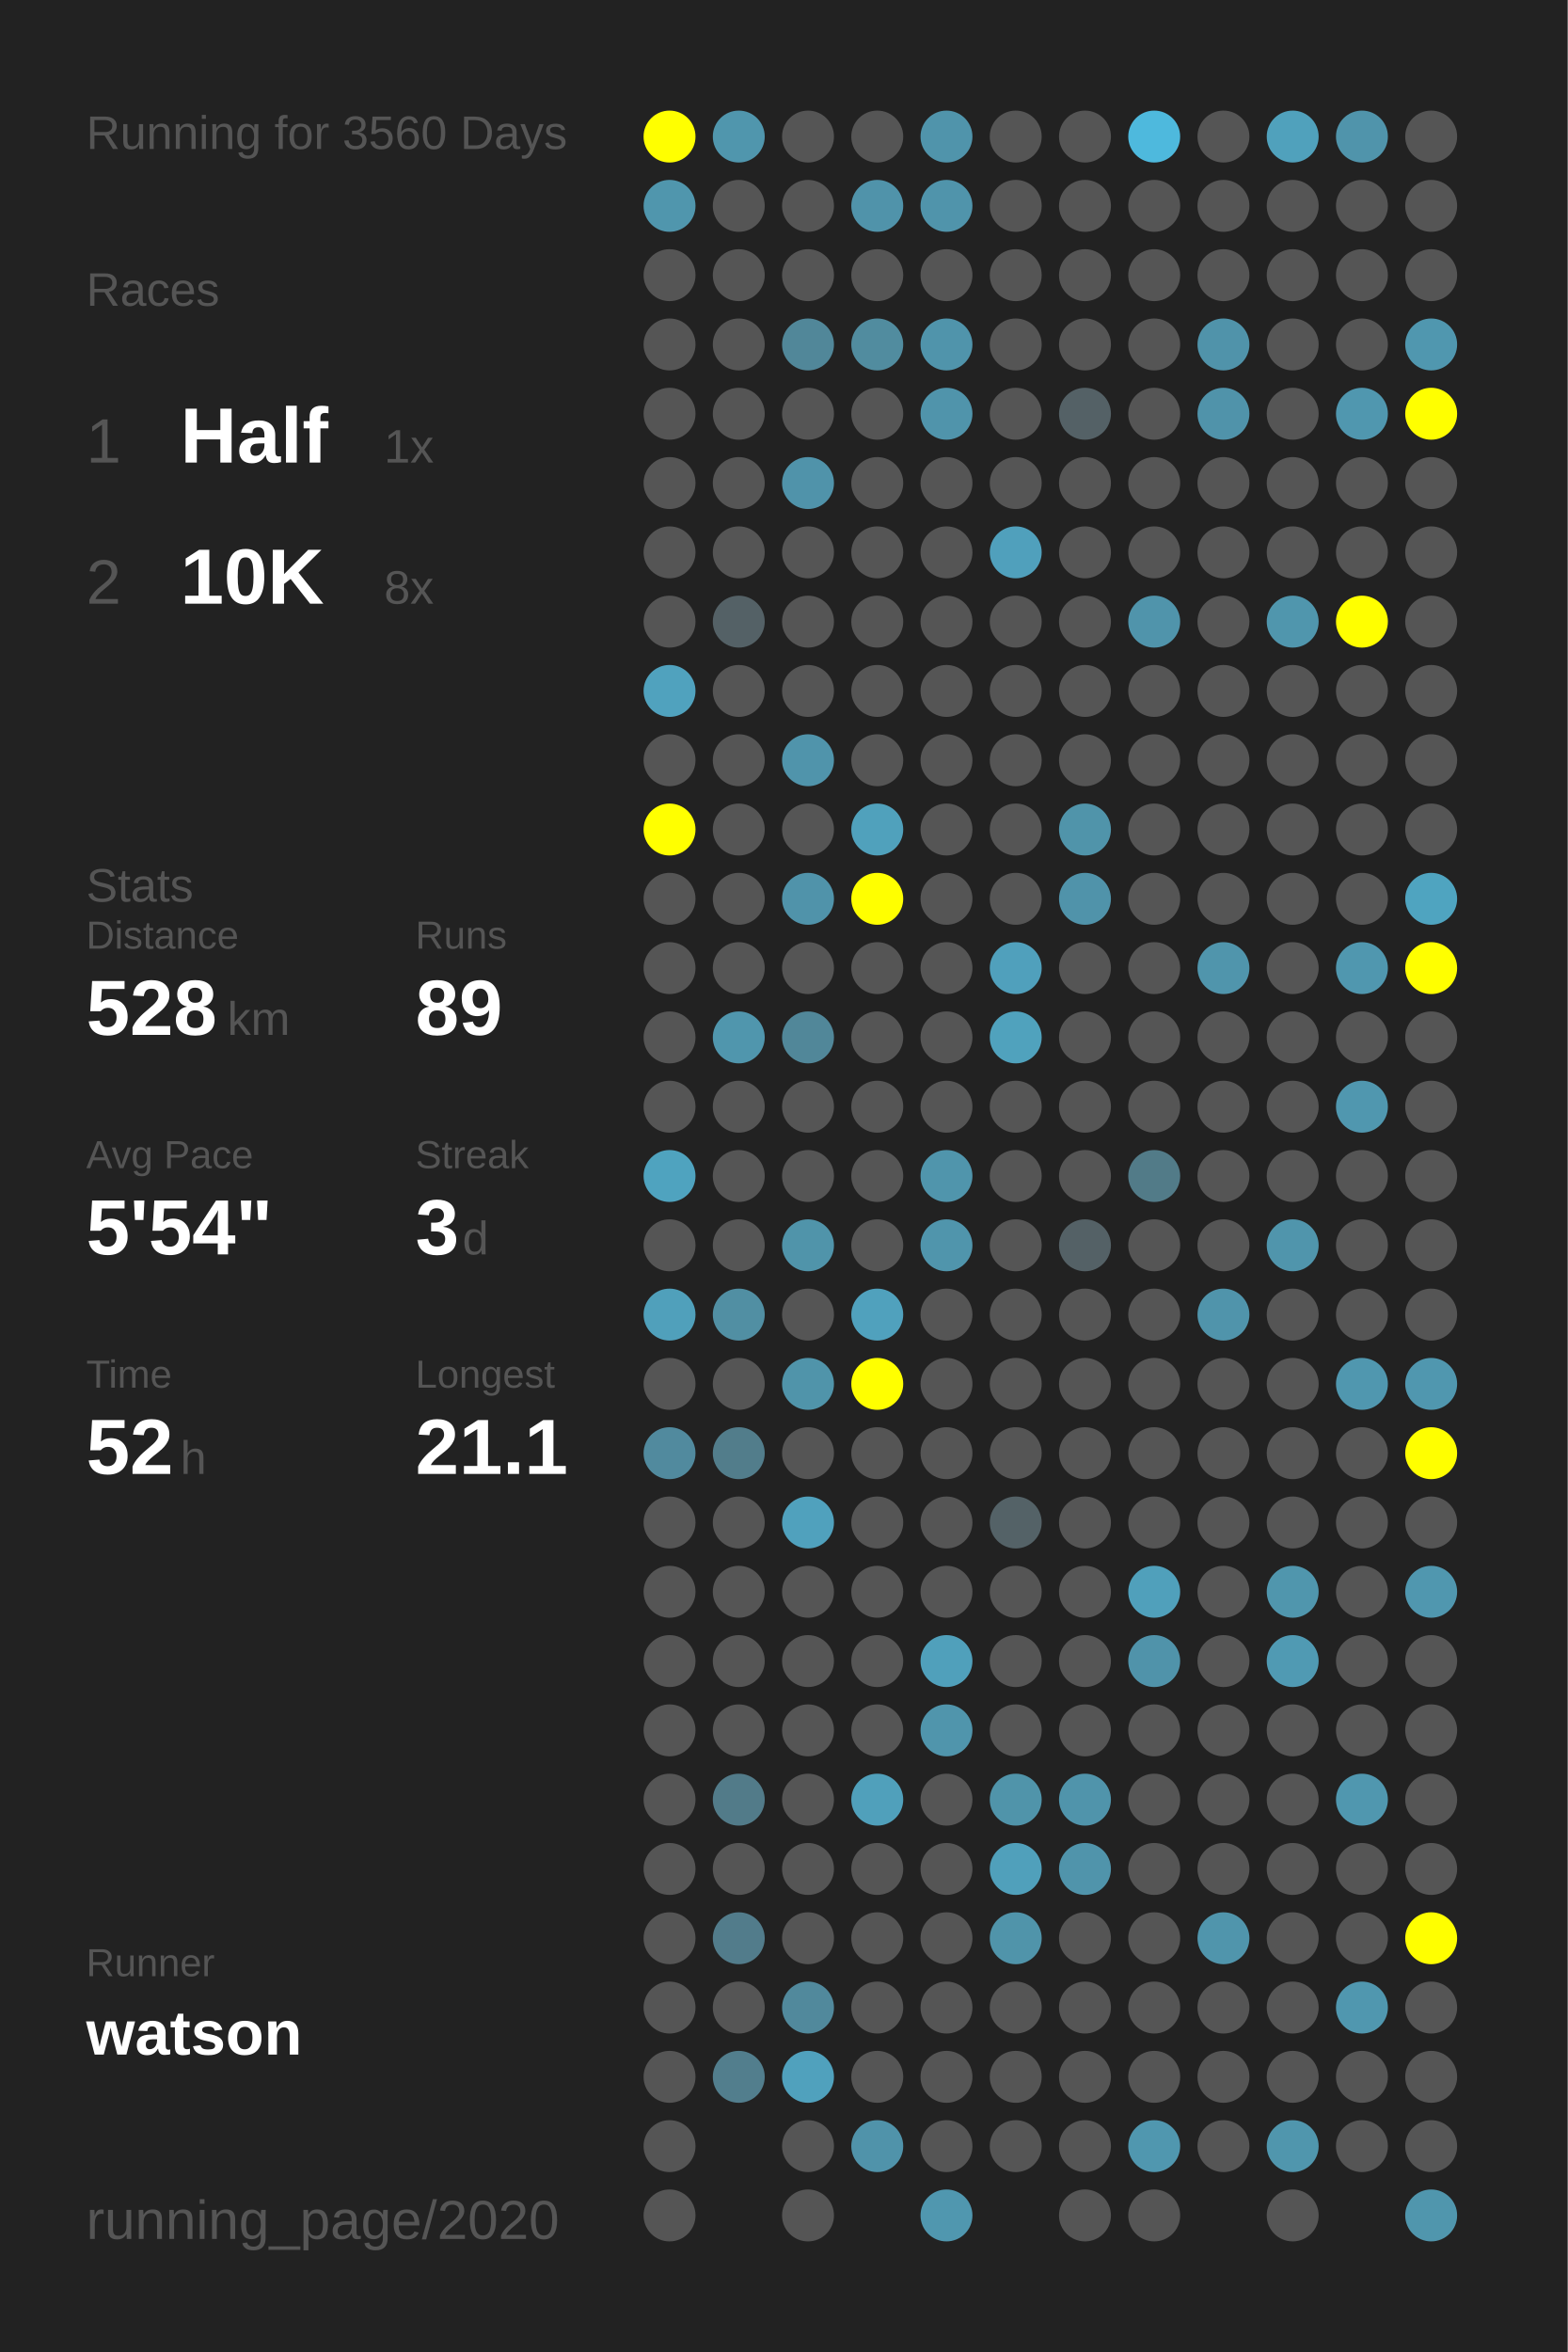
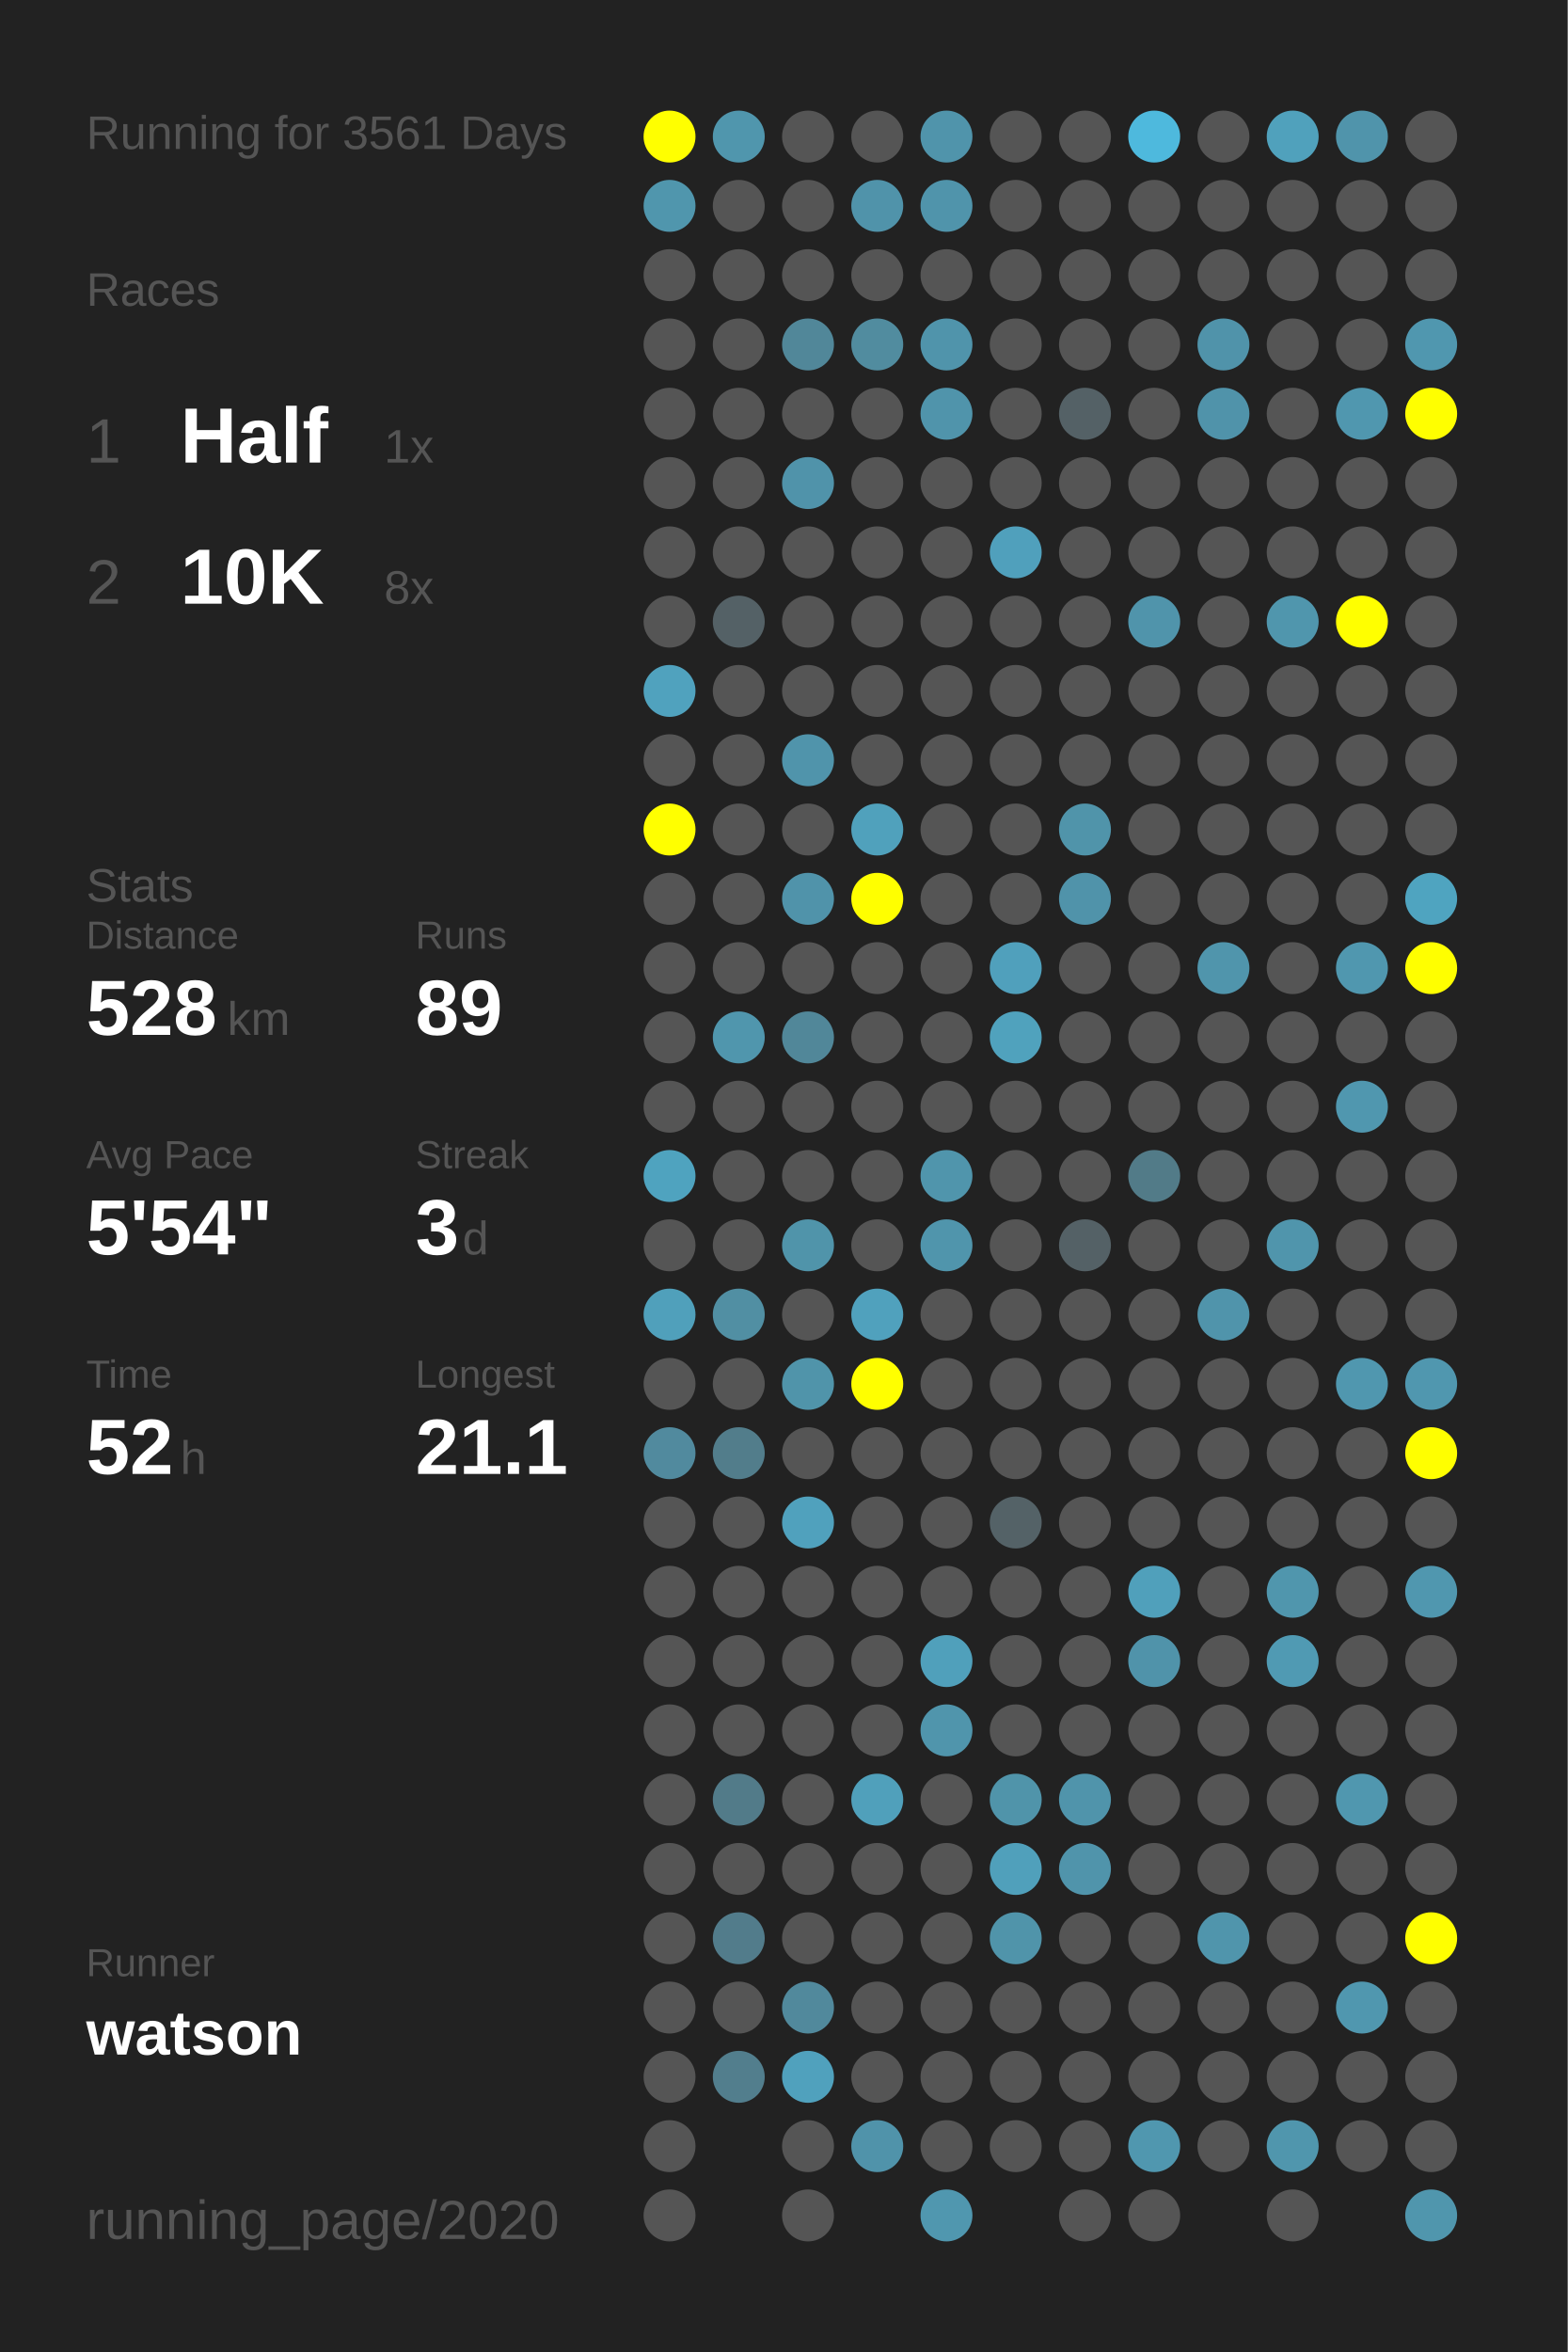
<svg xmlns="http://www.w3.org/2000/svg" baseProfile="full" height="300mm" version="1.1" viewBox="0,0,200,300" width="200mm">
  <defs />
  <rect fill="#222222" height="300" width="200" x="0" y="0" />
-   <text fill="#555555" style="font-size:6px; font-family:Arial;" x="11" y="19">Running for 3560 Days</text>
+   <text fill="#555555" style="font-size:6px; font-family:Arial;" x="11" y="19">Running for 3561 Days</text>
  <text fill="#555555" style="font-size:6px; font-family:Arial;" x="11" y="39">Races</text>
  <text fill="#555555" style="font-size:8px; font-family:Arial;" x="11" y="59">1</text>
  <text fill="#FFFFFF" style="font-size:10px; font-family:Arial; font-weight:bold;" x="23" y="59">Half</text>
  <text fill="#555555" style="font-size:6px; font-family:Arial;" x="49" y="59">1x</text>
  <text fill="#555555" style="font-size:8px; font-family:Arial;" x="11" y="77">2</text>
  <text fill="#FFFFFF" style="font-size:10px; font-family:Arial; font-weight:bold;" x="23" y="77">10K</text>
  <text fill="#555555" style="font-size:6px; font-family:Arial;" x="49" y="77">8x</text>
  <text fill="#555555" style="font-size:6px; font-family:Arial;" x="11" y="115">Stats</text>
  <text fill="#555555" style="font-size:5px; font-family:Arial;" x="11" y="121">Distance</text>
  <text fill="#FFFFFF" style="font-size:10px; font-family:Arial; font-weight:bold;" x="11" y="132">528</text>
  <text fill="#555555" style="font-size:6px; font-family:Arial;" x="29" y="132">km</text>
  <text fill="#555555" style="font-size:5px; font-family:Arial;" x="53" y="121">Runs</text>
  <text fill="#FFFFFF" style="font-size:10px; font-family:Arial; font-weight:bold;" x="53" y="132">89</text>
  <text fill="#555555" style="font-size:5px; font-family:Arial;" x="11" y="149">Avg Pace</text>
  <text fill="#FFFFFF" style="font-size:10px; font-family:Arial; font-weight:bold;" x="11" y="160">5'54"</text>
  <text fill="#555555" style="font-size:5px; font-family:Arial;" x="53" y="149">Streak</text>
  <text fill="#FFFFFF" style="font-size:10px; font-family:Arial; font-weight:bold;" x="53" y="160">3</text>
  <text fill="#555555" style="font-size:6px; font-family:Arial;" x="59" y="160">d</text>
  <text fill="#555555" style="font-size:5px; font-family:Arial;" x="11" y="177">Time</text>
  <text fill="#FFFFFF" style="font-size:10px; font-family:Arial; font-weight:bold;" x="11" y="188">52</text>
  <text fill="#555555" style="font-size:6px; font-family:Arial;" x="23" y="188">h</text>
  <text fill="#555555" style="font-size:5px; font-family:Arial;" x="53" y="177">Longest</text>
  <text fill="#FFFFFF" style="font-size:10px; font-family:Arial; font-weight:bold;" x="53" y="188">21.1</text>
  <text fill="#555555" style="font-size:5px; font-family:Arial;" x="11" y="252.065">Runner</text>
  <text fill="#FFFFFF" style="font-size:8px; font-family:Arial; font-weight:bold;" x="11" y="262.065">watson</text>
  <text fill="#555555" style="font-size:7px; font-family:Arial;" x="11" y="285.581">running_page/2020</text>
  <circle cx="85.417" cy="17.419" fill="#FFFF00" r="3.312" />
  <circle cx="85.417" cy="26.258" fill="#5096ad" r="3.312" />
  <circle cx="85.417" cy="35.097" fill="#555555" r="3.312" />
  <circle cx="85.417" cy="43.935" fill="#555555" r="3.312" />
  <circle cx="85.417" cy="52.774" fill="#555555" r="3.312" />
  <circle cx="85.417" cy="61.613" fill="#555555" r="3.312" />
  <circle cx="85.417" cy="70.452" fill="#555555" r="3.312" />
  <circle cx="85.417" cy="79.29" fill="#555555" r="3.312" />
  <circle cx="85.417" cy="88.129" fill="#50a2be" r="3.312" />
  <circle cx="85.417" cy="96.968" fill="#555555" r="3.312" />
  <circle cx="85.417" cy="105.806" fill="#FFFF00" r="3.312" />
  <circle cx="85.417" cy="114.645" fill="#555555" r="3.312" />
  <circle cx="85.417" cy="123.484" fill="#555555" r="3.312" />
  <circle cx="85.417" cy="132.323" fill="#555555" r="3.312" />
  <circle cx="85.417" cy="141.161" fill="#555555" r="3.312" />
  <circle cx="85.417" cy="150" fill="#4fa3bf" r="3.312" />
  <circle cx="85.417" cy="158.839" fill="#555555" r="3.312" />
  <circle cx="85.417" cy="167.677" fill="#50a0bb" r="3.312" />
  <circle cx="85.417" cy="176.516" fill="#555555" r="3.312" />
  <circle cx="85.417" cy="185.355" fill="#518a9e" r="3.312" />
  <circle cx="85.417" cy="194.194" fill="#555555" r="3.312" />
  <circle cx="85.417" cy="203.032" fill="#555555" r="3.312" />
  <circle cx="85.417" cy="211.871" fill="#555555" r="3.312" />
  <circle cx="85.417" cy="220.71" fill="#555555" r="3.312" />
  <circle cx="85.417" cy="229.548" fill="#555555" r="3.312" />
  <circle cx="85.417" cy="238.387" fill="#555555" r="3.312" />
  <circle cx="85.417" cy="247.226" fill="#555555" r="3.312" />
  <circle cx="85.417" cy="256.065" fill="#555555" r="3.312" />
  <circle cx="85.417" cy="264.903" fill="#555555" r="3.312" />
  <circle cx="85.417" cy="273.742" fill="#555555" r="3.312" />
  <circle cx="85.417" cy="282.581" fill="#555555" r="3.312" />
  <circle cx="94.25" cy="17.419" fill="#5096ad" r="3.312" />
  <circle cx="94.25" cy="26.258" fill="#555555" r="3.312" />
  <circle cx="94.25" cy="35.097" fill="#555555" r="3.312" />
  <circle cx="94.25" cy="43.935" fill="#555555" r="3.312" />
  <circle cx="94.25" cy="52.774" fill="#555555" r="3.312" />
  <circle cx="94.25" cy="61.613" fill="#555555" r="3.312" />
  <circle cx="94.25" cy="70.452" fill="#555555" r="3.312" />
  <circle cx="94.25" cy="79.29" fill="#546166" r="3.312" />
  <circle cx="94.25" cy="88.129" fill="#555555" r="3.312" />
  <circle cx="94.25" cy="96.968" fill="#555555" r="3.312" />
  <circle cx="94.25" cy="105.806" fill="#555555" r="3.312" />
  <circle cx="94.25" cy="114.645" fill="#555555" r="3.312" />
  <circle cx="94.25" cy="123.484" fill="#555555" r="3.312" />
  <circle cx="94.25" cy="132.323" fill="#5096ad" r="3.312" />
  <circle cx="94.25" cy="141.161" fill="#555555" r="3.312" />
  <circle cx="94.25" cy="150" fill="#555555" r="3.312" />
  <circle cx="94.25" cy="158.839" fill="#555555" r="3.312" />
  <circle cx="94.25" cy="167.677" fill="#518fa3" r="3.312" />
  <circle cx="94.25" cy="176.516" fill="#555555" r="3.312" />
  <circle cx="94.25" cy="185.355" fill="#527d8b" r="3.312" />
  <circle cx="94.25" cy="194.194" fill="#555555" r="3.312" />
  <circle cx="94.25" cy="203.032" fill="#555555" r="3.312" />
  <circle cx="94.25" cy="211.871" fill="#555555" r="3.312" />
  <circle cx="94.25" cy="220.71" fill="#555555" r="3.312" />
  <circle cx="94.25" cy="229.548" fill="#527b89" r="3.312" />
  <circle cx="94.25" cy="238.387" fill="#555555" r="3.312" />
  <circle cx="94.25" cy="247.226" fill="#527c8b" r="3.312" />
  <circle cx="94.25" cy="256.065" fill="#555555" r="3.312" />
  <circle cx="94.25" cy="264.903" fill="#527e8d" r="3.312" />
  <circle cx="103.083" cy="17.419" fill="#555555" r="3.312" />
  <circle cx="103.083" cy="26.258" fill="#555555" r="3.312" />
  <circle cx="103.083" cy="35.097" fill="#555555" r="3.312" />
  <circle cx="103.083" cy="43.935" fill="#518799" r="3.312" />
  <circle cx="103.083" cy="52.774" fill="#555555" r="3.312" />
  <circle cx="103.083" cy="61.613" fill="#5093aa" r="3.312" />
  <circle cx="103.083" cy="70.452" fill="#555555" r="3.312" />
  <circle cx="103.083" cy="79.29" fill="#555555" r="3.312" />
  <circle cx="103.083" cy="88.129" fill="#555555" r="3.312" />
  <circle cx="103.083" cy="96.968" fill="#5094ab" r="3.312" />
  <circle cx="103.083" cy="105.806" fill="#555555" r="3.312" />
  <circle cx="103.083" cy="114.645" fill="#5093aa" r="3.312" />
  <circle cx="103.083" cy="123.484" fill="#555555" r="3.312" />
  <circle cx="103.083" cy="132.323" fill="#518799" r="3.312" />
  <circle cx="103.083" cy="141.161" fill="#555555" r="3.312" />
  <circle cx="103.083" cy="150" fill="#555555" r="3.312" />
  <circle cx="103.083" cy="158.839" fill="#5094aa" r="3.312" />
  <circle cx="103.083" cy="167.677" fill="#555555" r="3.312" />
  <circle cx="103.083" cy="176.516" fill="#5094aa" r="3.312" />
  <circle cx="103.083" cy="185.355" fill="#555555" r="3.312" />
  <circle cx="103.083" cy="194.194" fill="#50a1bd" r="3.312" />
  <circle cx="103.083" cy="203.032" fill="#555555" r="3.312" />
  <circle cx="103.083" cy="211.871" fill="#555555" r="3.312" />
  <circle cx="103.083" cy="220.71" fill="#555555" r="3.312" />
  <circle cx="103.083" cy="229.548" fill="#555555" r="3.312" />
  <circle cx="103.083" cy="238.387" fill="#555555" r="3.312" />
  <circle cx="103.083" cy="247.226" fill="#555555" r="3.312" />
  <circle cx="103.083" cy="256.065" fill="#51899c" r="3.312" />
  <circle cx="103.083" cy="264.903" fill="#50a1bd" r="3.312" />
  <circle cx="103.083" cy="273.742" fill="#555555" r="3.312" />
  <circle cx="103.083" cy="282.581" fill="#555555" r="3.312" />
  <circle cx="111.917" cy="17.419" fill="#555555" r="3.312" />
  <circle cx="111.917" cy="26.258" fill="#5093aa" r="3.312" />
  <circle cx="111.917" cy="35.097" fill="#555555" r="3.312" />
  <circle cx="111.917" cy="43.935" fill="#518c9f" r="3.312" />
  <circle cx="111.917" cy="52.774" fill="#555555" r="3.312" />
  <circle cx="111.917" cy="61.613" fill="#555555" r="3.312" />
  <circle cx="111.917" cy="70.452" fill="#555555" r="3.312" />
  <circle cx="111.917" cy="79.29" fill="#555555" r="3.312" />
  <circle cx="111.917" cy="88.129" fill="#555555" r="3.312" />
  <circle cx="111.917" cy="96.968" fill="#555555" r="3.312" />
  <circle cx="111.917" cy="105.806" fill="#50a1bc" r="3.312" />
  <circle cx="111.917" cy="114.645" fill="#FFFF00" r="3.312" />
  <circle cx="111.917" cy="123.484" fill="#555555" r="3.312" />
  <circle cx="111.917" cy="132.323" fill="#555555" r="3.312" />
  <circle cx="111.917" cy="141.161" fill="#555555" r="3.312" />
  <circle cx="111.917" cy="150" fill="#555555" r="3.312" />
  <circle cx="111.917" cy="158.839" fill="#555555" r="3.312" />
  <circle cx="111.917" cy="167.677" fill="#50a1bd" r="3.312" />
  <circle cx="111.917" cy="176.516" fill="#FFFF00" r="3.312" />
  <circle cx="111.917" cy="185.355" fill="#555555" r="3.312" />
  <circle cx="111.917" cy="194.194" fill="#555555" r="3.312" />
  <circle cx="111.917" cy="203.032" fill="#555555" r="3.312" />
  <circle cx="111.917" cy="211.871" fill="#555555" r="3.312" />
  <circle cx="111.917" cy="220.71" fill="#555555" r="3.312" />
  <circle cx="111.917" cy="229.548" fill="#50a0bb" r="3.312" />
  <circle cx="111.917" cy="238.387" fill="#555555" r="3.312" />
  <circle cx="111.917" cy="247.226" fill="#555555" r="3.312" />
  <circle cx="111.917" cy="256.065" fill="#555555" r="3.312" />
  <circle cx="111.917" cy="264.903" fill="#555555" r="3.312" />
  <circle cx="111.917" cy="273.742" fill="#5093aa" r="3.312" />
  <circle cx="120.75" cy="17.419" fill="#5094ab" r="3.312" />
  <circle cx="120.75" cy="26.258" fill="#5094ab" r="3.312" />
  <circle cx="120.75" cy="35.097" fill="#555555" r="3.312" />
  <circle cx="120.75" cy="43.935" fill="#5094ab" r="3.312" />
  <circle cx="120.75" cy="52.774" fill="#5094ab" r="3.312" />
  <circle cx="120.75" cy="61.613" fill="#555555" r="3.312" />
  <circle cx="120.75" cy="70.452" fill="#555555" r="3.312" />
  <circle cx="120.75" cy="79.29" fill="#555555" r="3.312" />
  <circle cx="120.75" cy="88.129" fill="#555555" r="3.312" />
  <circle cx="120.75" cy="96.968" fill="#555555" r="3.312" />
  <circle cx="120.75" cy="105.806" fill="#555555" r="3.312" />
  <circle cx="120.75" cy="114.645" fill="#555555" r="3.312" />
  <circle cx="120.75" cy="123.484" fill="#555555" r="3.312" />
  <circle cx="120.75" cy="132.323" fill="#555555" r="3.312" />
  <circle cx="120.75" cy="141.161" fill="#555555" r="3.312" />
  <circle cx="120.75" cy="150" fill="#5095ac" r="3.312" />
  <circle cx="120.75" cy="158.839" fill="#5095ac" r="3.312" />
  <circle cx="120.75" cy="167.677" fill="#555555" r="3.312" />
  <circle cx="120.75" cy="176.516" fill="#555555" r="3.312" />
  <circle cx="120.75" cy="185.355" fill="#555555" r="3.312" />
  <circle cx="120.75" cy="194.194" fill="#555555" r="3.312" />
  <circle cx="120.75" cy="203.032" fill="#555555" r="3.312" />
  <circle cx="120.75" cy="211.871" fill="#50a0bb" r="3.312" />
  <circle cx="120.75" cy="220.71" fill="#5095ac" r="3.312" />
  <circle cx="120.75" cy="229.548" fill="#555555" r="3.312" />
  <circle cx="120.75" cy="238.387" fill="#555555" r="3.312" />
  <circle cx="120.75" cy="247.226" fill="#555555" r="3.312" />
  <circle cx="120.75" cy="256.065" fill="#555555" r="3.312" />
  <circle cx="120.75" cy="264.903" fill="#555555" r="3.312" />
  <circle cx="120.75" cy="273.742" fill="#555555" r="3.312" />
  <circle cx="120.75" cy="282.581" fill="#5097af" r="3.312" />
  <circle cx="129.583" cy="17.419" fill="#555555" r="3.312" />
  <circle cx="129.583" cy="26.258" fill="#555555" r="3.312" />
  <circle cx="129.583" cy="35.097" fill="#555555" r="3.312" />
  <circle cx="129.583" cy="43.935" fill="#555555" r="3.312" />
  <circle cx="129.583" cy="52.774" fill="#555555" r="3.312" />
  <circle cx="129.583" cy="61.613" fill="#555555" r="3.312" />
  <circle cx="129.583" cy="70.452" fill="#50a0bc" r="3.312" />
  <circle cx="129.583" cy="79.29" fill="#555555" r="3.312" />
  <circle cx="129.583" cy="88.129" fill="#555555" r="3.312" />
  <circle cx="129.583" cy="96.968" fill="#555555" r="3.312" />
  <circle cx="129.583" cy="105.806" fill="#555555" r="3.312" />
  <circle cx="129.583" cy="114.645" fill="#555555" r="3.312" />
  <circle cx="129.583" cy="123.484" fill="#50a0bc" r="3.312" />
  <circle cx="129.583" cy="132.323" fill="#50a2bd" r="3.312" />
  <circle cx="129.583" cy="141.161" fill="#555555" r="3.312" />
  <circle cx="129.583" cy="150" fill="#555555" r="3.312" />
  <circle cx="129.583" cy="158.839" fill="#555555" r="3.312" />
  <circle cx="129.583" cy="167.677" fill="#555555" r="3.312" />
  <circle cx="129.583" cy="176.516" fill="#555555" r="3.312" />
  <circle cx="129.583" cy="185.355" fill="#555555" r="3.312" />
  <circle cx="129.583" cy="194.194" fill="#546267" r="3.312" />
  <circle cx="129.583" cy="203.032" fill="#555555" r="3.312" />
  <circle cx="129.583" cy="211.871" fill="#555555" r="3.312" />
  <circle cx="129.583" cy="220.71" fill="#555555" r="3.312" />
  <circle cx="129.583" cy="229.548" fill="#5094aa" r="3.312" />
  <circle cx="129.583" cy="238.387" fill="#50a0bb" r="3.312" />
  <circle cx="129.583" cy="247.226" fill="#5094aa" r="3.312" />
  <circle cx="129.583" cy="256.065" fill="#555555" r="3.312" />
  <circle cx="129.583" cy="264.903" fill="#555555" r="3.312" />
  <circle cx="129.583" cy="273.742" fill="#555555" r="3.312" />
  <circle cx="138.417" cy="17.419" fill="#555555" r="3.312" />
  <circle cx="138.417" cy="26.258" fill="#555555" r="3.312" />
  <circle cx="138.417" cy="35.097" fill="#555555" r="3.312" />
  <circle cx="138.417" cy="43.935" fill="#555555" r="3.312" />
  <circle cx="138.417" cy="52.774" fill="#546166" r="3.312" />
  <circle cx="138.417" cy="61.613" fill="#555555" r="3.312" />
  <circle cx="138.417" cy="70.452" fill="#555555" r="3.312" />
  <circle cx="138.417" cy="79.29" fill="#555555" r="3.312" />
  <circle cx="138.417" cy="88.129" fill="#555555" r="3.312" />
  <circle cx="138.417" cy="96.968" fill="#555555" r="3.312" />
  <circle cx="138.417" cy="105.806" fill="#5094aa" r="3.312" />
  <circle cx="138.417" cy="114.645" fill="#5093aa" r="3.312" />
  <circle cx="138.417" cy="123.484" fill="#555555" r="3.312" />
  <circle cx="138.417" cy="132.323" fill="#555555" r="3.312" />
  <circle cx="138.417" cy="141.161" fill="#555555" r="3.312" />
  <circle cx="138.417" cy="150" fill="#555555" r="3.312" />
  <circle cx="138.417" cy="158.839" fill="#546166" r="3.312" />
  <circle cx="138.417" cy="167.677" fill="#555555" r="3.312" />
  <circle cx="138.417" cy="176.516" fill="#555555" r="3.312" />
  <circle cx="138.417" cy="185.355" fill="#555555" r="3.312" />
  <circle cx="138.417" cy="194.194" fill="#555555" r="3.312" />
  <circle cx="138.417" cy="203.032" fill="#555555" r="3.312" />
  <circle cx="138.417" cy="211.871" fill="#555555" r="3.312" />
  <circle cx="138.417" cy="220.71" fill="#555555" r="3.312" />
  <circle cx="138.417" cy="229.548" fill="#5094ab" r="3.312" />
  <circle cx="138.417" cy="238.387" fill="#5094ab" r="3.312" />
  <circle cx="138.417" cy="247.226" fill="#555555" r="3.312" />
  <circle cx="138.417" cy="256.065" fill="#555555" r="3.312" />
  <circle cx="138.417" cy="264.903" fill="#555555" r="3.312" />
  <circle cx="138.417" cy="273.742" fill="#555555" r="3.312" />
  <circle cx="138.417" cy="282.581" fill="#555555" r="3.312" />
  <circle cx="147.25" cy="17.419" fill="#4eb9dd" r="3.312" />
  <circle cx="147.25" cy="26.258" fill="#555555" r="3.312" />
  <circle cx="147.25" cy="35.097" fill="#555555" r="3.312" />
  <circle cx="147.25" cy="43.935" fill="#555555" r="3.312" />
  <circle cx="147.25" cy="52.774" fill="#555555" r="3.312" />
  <circle cx="147.25" cy="61.613" fill="#555555" r="3.312" />
  <circle cx="147.25" cy="70.452" fill="#555555" r="3.312" />
  <circle cx="147.25" cy="79.29" fill="#5094ab" r="3.312" />
  <circle cx="147.25" cy="88.129" fill="#555555" r="3.312" />
  <circle cx="147.25" cy="96.968" fill="#555555" r="3.312" />
  <circle cx="147.25" cy="105.806" fill="#555555" r="3.312" />
  <circle cx="147.25" cy="114.645" fill="#555555" r="3.312" />
  <circle cx="147.25" cy="123.484" fill="#555555" r="3.312" />
  <circle cx="147.25" cy="132.323" fill="#555555" r="3.312" />
  <circle cx="147.25" cy="141.161" fill="#555555" r="3.312" />
  <circle cx="147.25" cy="150" fill="#527b88" r="3.312" />
  <circle cx="147.25" cy="158.839" fill="#555555" r="3.312" />
  <circle cx="147.25" cy="167.677" fill="#555555" r="3.312" />
  <circle cx="147.25" cy="176.516" fill="#555555" r="3.312" />
  <circle cx="147.25" cy="185.355" fill="#555555" r="3.312" />
  <circle cx="147.25" cy="194.194" fill="#555555" r="3.312" />
  <circle cx="147.25" cy="203.032" fill="#50a0bb" r="3.312" />
  <circle cx="147.25" cy="211.871" fill="#5093aa" r="3.312" />
  <circle cx="147.25" cy="220.71" fill="#555555" r="3.312" />
  <circle cx="147.25" cy="229.548" fill="#555555" r="3.312" />
  <circle cx="147.25" cy="238.387" fill="#555555" r="3.312" />
  <circle cx="147.25" cy="247.226" fill="#555555" r="3.312" />
  <circle cx="147.25" cy="256.065" fill="#555555" r="3.312" />
  <circle cx="147.25" cy="264.903" fill="#555555" r="3.312" />
  <circle cx="147.25" cy="273.742" fill="#5097af" r="3.312" />
  <circle cx="147.25" cy="282.581" fill="#555555" r="3.312" />
  <circle cx="156.083" cy="17.419" fill="#555555" r="3.312" />
  <circle cx="156.083" cy="26.258" fill="#555555" r="3.312" />
  <circle cx="156.083" cy="35.097" fill="#555555" r="3.312" />
  <circle cx="156.083" cy="43.935" fill="#5093aa" r="3.312" />
  <circle cx="156.083" cy="52.774" fill="#5093aa" r="3.312" />
  <circle cx="156.083" cy="61.613" fill="#555555" r="3.312" />
  <circle cx="156.083" cy="70.452" fill="#555555" r="3.312" />
  <circle cx="156.083" cy="79.29" fill="#555555" r="3.312" />
  <circle cx="156.083" cy="88.129" fill="#555555" r="3.312" />
  <circle cx="156.083" cy="96.968" fill="#555555" r="3.312" />
  <circle cx="156.083" cy="105.806" fill="#555555" r="3.312" />
  <circle cx="156.083" cy="114.645" fill="#555555" r="3.312" />
  <circle cx="156.083" cy="123.484" fill="#5095ac" r="3.312" />
  <circle cx="156.083" cy="132.323" fill="#555555" r="3.312" />
  <circle cx="156.083" cy="141.161" fill="#555555" r="3.312" />
  <circle cx="156.083" cy="150" fill="#555555" r="3.312" />
  <circle cx="156.083" cy="158.839" fill="#555555" r="3.312" />
  <circle cx="156.083" cy="167.677" fill="#5094ab" r="3.312" />
  <circle cx="156.083" cy="176.516" fill="#555555" r="3.312" />
  <circle cx="156.083" cy="185.355" fill="#555555" r="3.312" />
  <circle cx="156.083" cy="194.194" fill="#555555" r="3.312" />
  <circle cx="156.083" cy="203.032" fill="#555555" r="3.312" />
  <circle cx="156.083" cy="211.871" fill="#555555" r="3.312" />
  <circle cx="156.083" cy="220.71" fill="#555555" r="3.312" />
  <circle cx="156.083" cy="229.548" fill="#555555" r="3.312" />
  <circle cx="156.083" cy="238.387" fill="#555555" r="3.312" />
  <circle cx="156.083" cy="247.226" fill="#5095ac" r="3.312" />
  <circle cx="156.083" cy="256.065" fill="#555555" r="3.312" />
  <circle cx="156.083" cy="264.903" fill="#555555" r="3.312" />
  <circle cx="156.083" cy="273.742" fill="#555555" r="3.312" />
  <circle cx="164.917" cy="17.419" fill="#50a1bc" r="3.312" />
  <circle cx="164.917" cy="26.258" fill="#555555" r="3.312" />
  <circle cx="164.917" cy="35.097" fill="#555555" r="3.312" />
  <circle cx="164.917" cy="43.935" fill="#555555" r="3.312" />
  <circle cx="164.917" cy="52.774" fill="#555555" r="3.312" />
  <circle cx="164.917" cy="61.613" fill="#555555" r="3.312" />
  <circle cx="164.917" cy="70.452" fill="#555555" r="3.312" />
  <circle cx="164.917" cy="79.29" fill="#5096ad" r="3.312" />
  <circle cx="164.917" cy="88.129" fill="#555555" r="3.312" />
  <circle cx="164.917" cy="96.968" fill="#555555" r="3.312" />
  <circle cx="164.917" cy="105.806" fill="#555555" r="3.312" />
  <circle cx="164.917" cy="114.645" fill="#555555" r="3.312" />
  <circle cx="164.917" cy="123.484" fill="#555555" r="3.312" />
  <circle cx="164.917" cy="132.323" fill="#555555" r="3.312" />
  <circle cx="164.917" cy="141.161" fill="#555555" r="3.312" />
  <circle cx="164.917" cy="150" fill="#555555" r="3.312" />
  <circle cx="164.917" cy="158.839" fill="#5095ac" r="3.312" />
  <circle cx="164.917" cy="167.677" fill="#555555" r="3.312" />
  <circle cx="164.917" cy="176.516" fill="#555555" r="3.312" />
  <circle cx="164.917" cy="185.355" fill="#555555" r="3.312" />
  <circle cx="164.917" cy="194.194" fill="#555555" r="3.312" />
  <circle cx="164.917" cy="203.032" fill="#5096ad" r="3.312" />
  <circle cx="164.917" cy="211.871" fill="#509ab3" r="3.312" />
  <circle cx="164.917" cy="220.71" fill="#555555" r="3.312" />
  <circle cx="164.917" cy="229.548" fill="#555555" r="3.312" />
  <circle cx="164.917" cy="238.387" fill="#555555" r="3.312" />
  <circle cx="164.917" cy="247.226" fill="#555555" r="3.312" />
  <circle cx="164.917" cy="256.065" fill="#555555" r="3.312" />
  <circle cx="164.917" cy="264.903" fill="#555555" r="3.312" />
  <circle cx="164.917" cy="273.742" fill="#5096ad" r="3.312" />
  <circle cx="164.917" cy="282.581" fill="#555555" r="3.312" />
  <circle cx="173.75" cy="17.419" fill="#5094ab" r="3.312" />
  <circle cx="173.75" cy="26.258" fill="#555555" r="3.312" />
  <circle cx="173.75" cy="35.097" fill="#555555" r="3.312" />
  <circle cx="173.75" cy="43.935" fill="#555555" r="3.312" />
  <circle cx="173.75" cy="52.774" fill="#5097af" r="3.312" />
  <circle cx="173.75" cy="61.613" fill="#555555" r="3.312" />
  <circle cx="173.75" cy="70.452" fill="#555555" r="3.312" />
  <circle cx="173.75" cy="79.29" fill="#FFFF00" r="3.312" />
  <circle cx="173.75" cy="88.129" fill="#555555" r="3.312" />
  <circle cx="173.75" cy="96.968" fill="#555555" r="3.312" />
  <circle cx="173.75" cy="105.806" fill="#555555" r="3.312" />
  <circle cx="173.75" cy="114.645" fill="#555555" r="3.312" />
  <circle cx="173.75" cy="123.484" fill="#5097af" r="3.312" />
  <circle cx="173.75" cy="132.323" fill="#555555" r="3.312" />
  <circle cx="173.75" cy="141.161" fill="#5097af" r="3.312" />
  <circle cx="173.75" cy="150" fill="#555555" r="3.312" />
  <circle cx="173.75" cy="158.839" fill="#555555" r="3.312" />
  <circle cx="173.75" cy="167.677" fill="#555555" r="3.312" />
  <circle cx="173.75" cy="176.516" fill="#5097af" r="3.312" />
  <circle cx="173.75" cy="185.355" fill="#555555" r="3.312" />
  <circle cx="173.75" cy="194.194" fill="#555555" r="3.312" />
  <circle cx="173.75" cy="203.032" fill="#555555" r="3.312" />
  <circle cx="173.75" cy="211.871" fill="#555555" r="3.312" />
  <circle cx="173.75" cy="220.71" fill="#555555" r="3.312" />
  <circle cx="173.75" cy="229.548" fill="#5097af" r="3.312" />
  <circle cx="173.75" cy="238.387" fill="#555555" r="3.312" />
  <circle cx="173.75" cy="247.226" fill="#555555" r="3.312" />
  <circle cx="173.75" cy="256.065" fill="#5097af" r="3.312" />
  <circle cx="173.75" cy="264.903" fill="#555555" r="3.312" />
  <circle cx="173.75" cy="273.742" fill="#555555" r="3.312" />
  <circle cx="182.583" cy="17.419" fill="#555555" r="3.312" />
  <circle cx="182.583" cy="26.258" fill="#555555" r="3.312" />
  <circle cx="182.583" cy="35.097" fill="#555555" r="3.312" />
  <circle cx="182.583" cy="43.935" fill="#5097af" r="3.312" />
  <circle cx="182.583" cy="52.774" fill="#FFFF00" r="3.312" />
  <circle cx="182.583" cy="61.613" fill="#555555" r="3.312" />
  <circle cx="182.583" cy="70.452" fill="#555555" r="3.312" />
  <circle cx="182.583" cy="79.29" fill="#555555" r="3.312" />
  <circle cx="182.583" cy="88.129" fill="#555555" r="3.312" />
  <circle cx="182.583" cy="96.968" fill="#555555" r="3.312" />
  <circle cx="182.583" cy="105.806" fill="#555555" r="3.312" />
  <circle cx="182.583" cy="114.645" fill="#4fa4c0" r="3.312" />
  <circle cx="182.583" cy="123.484" fill="#FFFF00" r="3.312" />
  <circle cx="182.583" cy="132.323" fill="#555555" r="3.312" />
  <circle cx="182.583" cy="141.161" fill="#555555" r="3.312" />
  <circle cx="182.583" cy="150" fill="#555555" r="3.312" />
  <circle cx="182.583" cy="158.839" fill="#555555" r="3.312" />
  <circle cx="182.583" cy="167.677" fill="#555555" r="3.312" />
  <circle cx="182.583" cy="176.516" fill="#5097af" r="3.312" />
  <circle cx="182.583" cy="185.355" fill="#FFFF00" r="3.312" />
  <circle cx="182.583" cy="194.194" fill="#555555" r="3.312" />
  <circle cx="182.583" cy="203.032" fill="#5097af" r="3.312" />
  <circle cx="182.583" cy="211.871" fill="#555555" r="3.312" />
  <circle cx="182.583" cy="220.71" fill="#555555" r="3.312" />
  <circle cx="182.583" cy="229.548" fill="#555555" r="3.312" />
  <circle cx="182.583" cy="238.387" fill="#555555" r="3.312" />
  <circle cx="182.583" cy="247.226" fill="#FFFF00" r="3.312" />
  <circle cx="182.583" cy="256.065" fill="#555555" r="3.312" />
  <circle cx="182.583" cy="264.903" fill="#555555" r="3.312" />
  <circle cx="182.583" cy="273.742" fill="#555555" r="3.312" />
  <circle cx="182.583" cy="282.581" fill="#5096ad" r="3.312" />
</svg>
